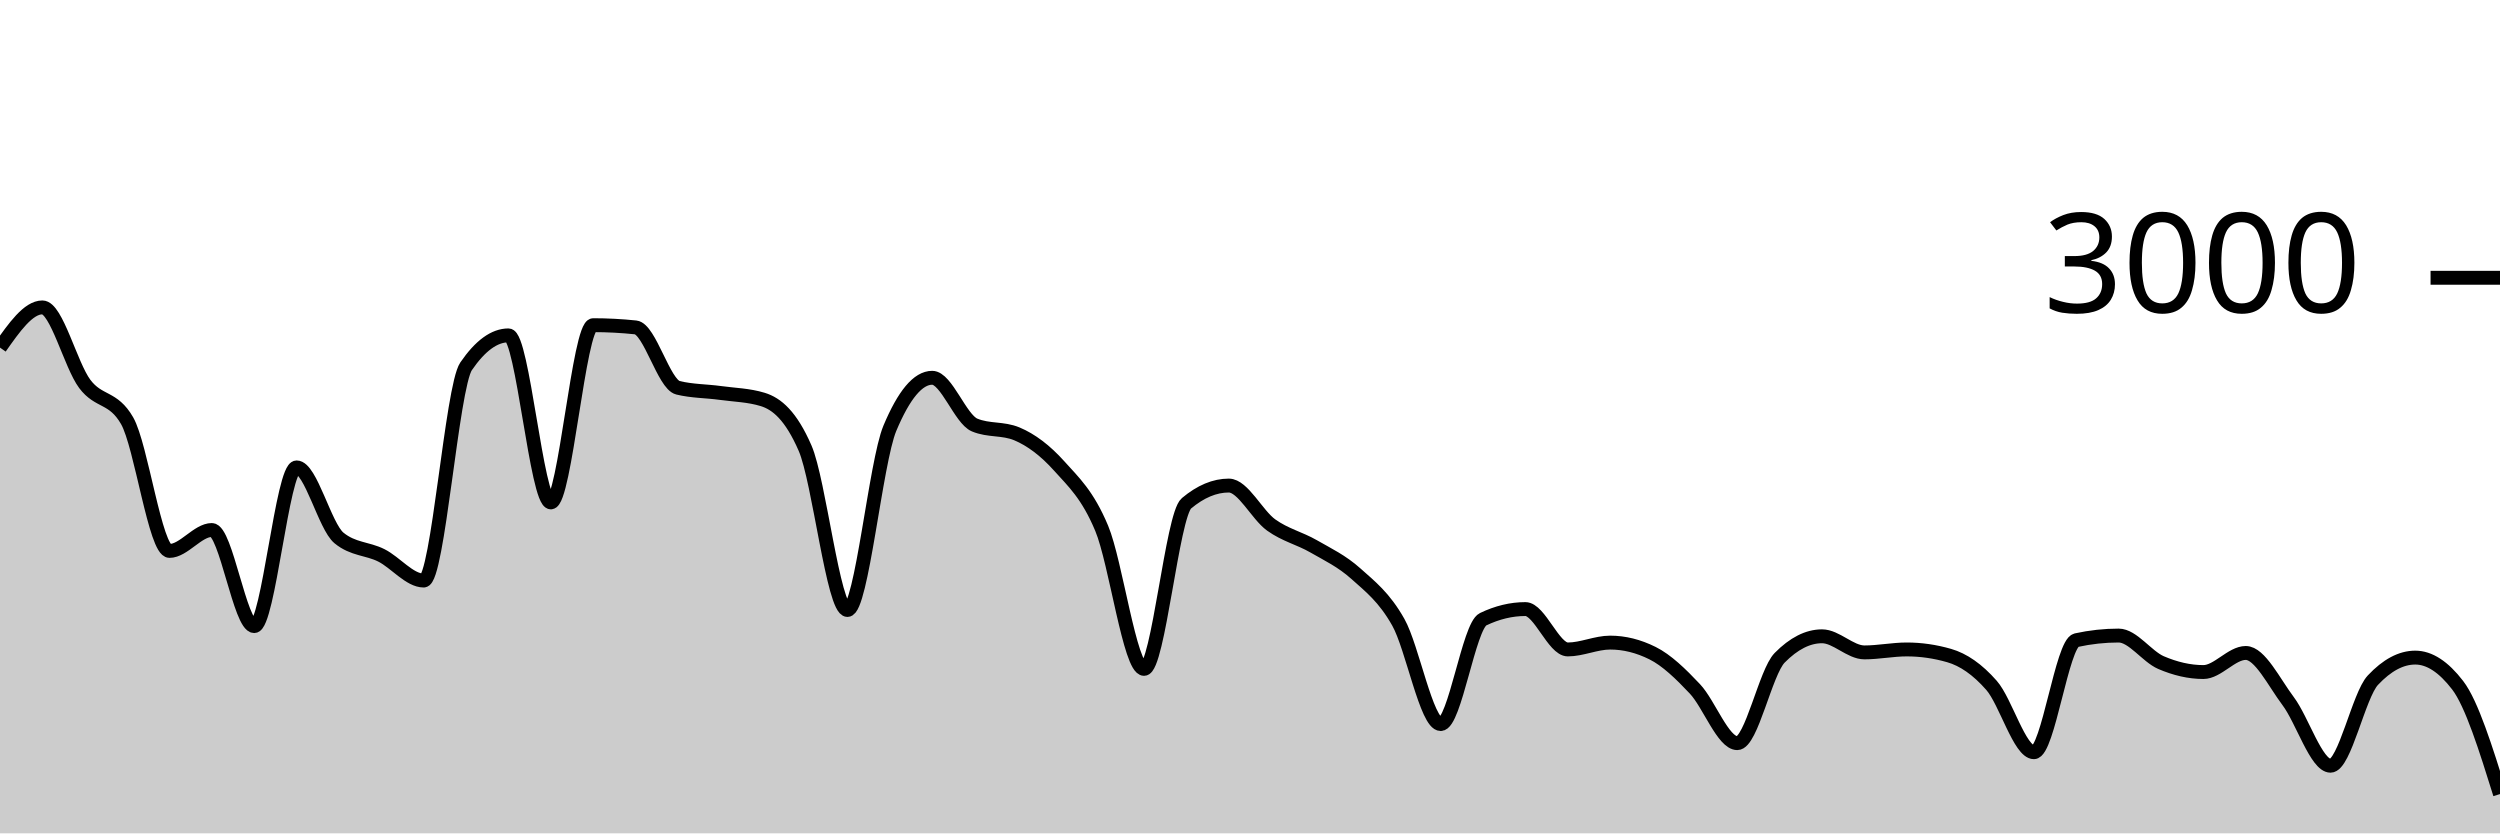
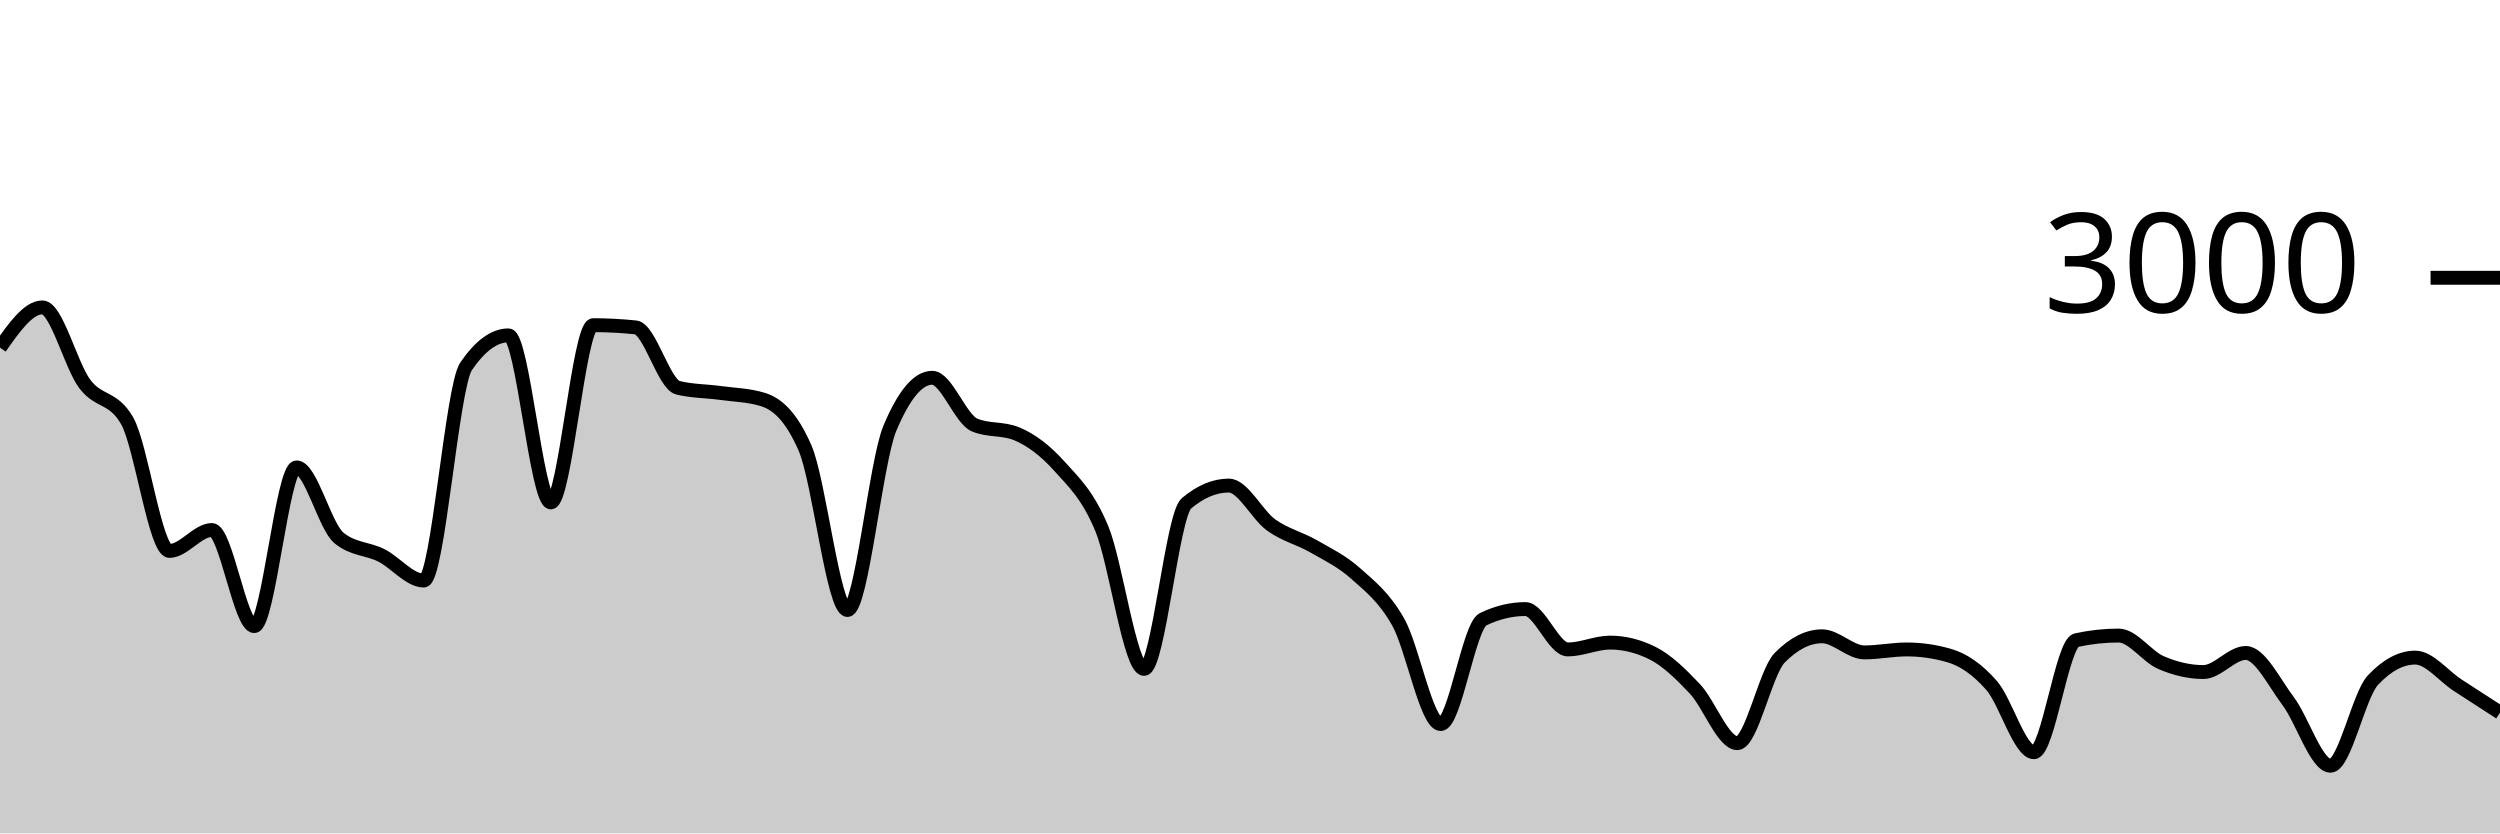
<svg xmlns="http://www.w3.org/2000/svg" viewBox="0 0 180 60">
  <g transform="translate(0,20)">
-     <path class="area" fill="rgba(0, 0, 0, 0.2)" d="M0,5.027C1.017,3.58,2.034,2.133,3.051,2.133C4.068,2.133,5.085,6.28,6.102,7.64C7.119,9,8.136,8.524,9.153,10.293C10.169,12.062,11.186,19.667,12.203,19.667C13.22,19.667,14.237,18.16,15.254,18.16C16.271,18.16,17.288,25.08,18.305,25.08C19.322,25.08,20.339,13.653,21.356,13.653C22.373,13.653,23.39,17.898,24.407,18.733C25.424,19.569,26.441,19.476,27.458,19.987C28.475,20.498,29.492,21.8,30.508,21.8C31.525,21.8,32.542,7.858,33.559,6.373C34.576,4.889,35.593,4.147,36.61,4.147C37.627,4.147,38.644,16.173,39.661,16.173C40.678,16.173,41.695,3.413,42.712,3.413C43.729,3.413,44.746,3.467,45.763,3.573C46.78,3.68,47.797,7.671,48.814,7.92C49.831,8.169,50.847,8.153,51.864,8.293C52.881,8.433,53.898,8.449,54.915,8.76C55.932,9.071,56.949,9.929,57.966,12.267C58.983,14.604,60,23.92,61.017,23.92C62.034,23.92,63.051,13.267,64.068,10.84C65.085,8.413,66.102,7.2,67.119,7.2C68.136,7.2,69.153,10.173,70.169,10.6C71.186,11.027,72.203,10.813,73.22,11.24C74.237,11.667,75.254,12.427,76.271,13.56C77.288,14.693,78.305,15.607,79.322,18.04C80.339,20.473,81.356,28.16,82.373,28.16C83.39,28.16,84.407,17.093,85.424,16.24C86.441,15.387,87.458,14.96,88.475,14.96C89.492,14.96,90.508,17.071,91.525,17.8C92.542,18.529,93.559,18.749,94.576,19.333C95.593,19.918,96.61,20.396,97.627,21.307C98.644,22.218,99.661,22.996,100.678,24.8C101.695,26.604,102.712,32.133,103.729,32.133C104.746,32.133,105.763,25.076,106.78,24.587C107.797,24.098,108.814,23.853,109.831,23.853C110.847,23.853,111.864,26.76,112.881,26.76C113.898,26.76,114.915,26.267,115.932,26.267C116.949,26.267,117.966,26.52,118.983,27.027C120,27.533,121.017,28.52,122.034,29.6C123.051,30.68,124.068,33.507,125.085,33.507C126.102,33.507,127.119,28.391,128.136,27.36C129.153,26.329,130.169,25.813,131.186,25.813C132.203,25.813,133.22,26.973,134.237,26.973C135.254,26.973,136.271,26.76,137.288,26.76C138.305,26.76,139.322,26.907,140.339,27.2C141.356,27.493,142.373,28.187,143.39,29.347C144.407,30.507,145.424,34.16,146.441,34.16C147.458,34.16,148.475,26.316,149.492,26.093C150.508,25.871,151.525,25.76,152.542,25.76C153.559,25.76,154.576,27.269,155.593,27.707C156.61,28.144,157.627,28.387,158.644,28.387C159.661,28.387,160.678,27.013,161.695,27.013C162.712,27.013,163.729,29.127,164.746,30.48C165.763,31.833,166.78,35.133,167.797,35.133C168.814,35.133,169.831,30.058,170.847,28.973C171.864,27.889,172.881,27.347,173.898,27.347C174.915,27.347,175.932,28.009,176.949,29.333C177.966,30.658,178.983,33.916,180,37.173L180,40C178.983,40,177.966,40,176.949,40C175.932,40,174.915,40,173.898,40C172.881,40,171.864,40,170.847,40C169.831,40,168.814,40,167.797,40C166.78,40,165.763,40,164.746,40C163.729,40,162.712,40,161.695,40C160.678,40,159.661,40,158.644,40C157.627,40,156.61,40,155.593,40C154.576,40,153.559,40,152.542,40C151.525,40,150.508,40,149.492,40C148.475,40,147.458,40,146.441,40C145.424,40,144.407,40,143.39,40C142.373,40,141.356,40,140.339,40C139.322,40,138.305,40,137.288,40C136.271,40,135.254,40,134.237,40C133.22,40,132.203,40,131.186,40C130.169,40,129.153,40,128.136,40C127.119,40,126.102,40,125.085,40C124.068,40,123.051,40,122.034,40C121.017,40,120,40,118.983,40C117.966,40,116.949,40,115.932,40C114.915,40,113.898,40,112.881,40C111.864,40,110.847,40,109.831,40C108.814,40,107.797,40,106.78,40C105.763,40,104.746,40,103.729,40C102.712,40,101.695,40,100.678,40C99.661,40,98.644,40,97.627,40C96.61,40,95.593,40,94.576,40C93.559,40,92.542,40,91.525,40C90.508,40,89.492,40,88.475,40C87.458,40,86.441,40,85.424,40C84.407,40,83.39,40,82.373,40C81.356,40,80.339,40,79.322,40C78.305,40,77.288,40,76.271,40C75.254,40,74.237,40,73.22,40C72.203,40,71.186,40,70.169,40C69.153,40,68.136,40,67.119,40C66.102,40,65.085,40,64.068,40C63.051,40,62.034,40,61.017,40C60,40,58.983,40,57.966,40C56.949,40,55.932,40,54.915,40C53.898,40,52.881,40,51.864,40C50.847,40,49.831,40,48.814,40C47.797,40,46.78,40,45.763,40C44.746,40,43.729,40,42.712,40C41.695,40,40.678,40,39.661,40C38.644,40,37.627,40,36.61,40C35.593,40,34.576,40,33.559,40C32.542,40,31.525,40,30.508,40C29.492,40,28.475,40,27.458,40C26.441,40,25.424,40,24.407,40C23.39,40,22.373,40,21.356,40C20.339,40,19.322,40,18.305,40C17.288,40,16.271,40,15.254,40C14.237,40,13.22,40,12.203,40C11.186,40,10.169,40,9.153,40C8.136,40,7.119,40,6.102,40C5.085,40,4.068,40,3.051,40C2.034,40,1.017,40,0,40Z" />
-     <path class="line" stroke="black" fill="none" d="M0,5.027C1.017,3.58,2.034,2.133,3.051,2.133C4.068,2.133,5.085,6.28,6.102,7.64C7.119,9,8.136,8.524,9.153,10.293C10.169,12.062,11.186,19.667,12.203,19.667C13.22,19.667,14.237,18.16,15.254,18.16C16.271,18.16,17.288,25.08,18.305,25.08C19.322,25.08,20.339,13.653,21.356,13.653C22.373,13.653,23.39,17.898,24.407,18.733C25.424,19.569,26.441,19.476,27.458,19.987C28.475,20.498,29.492,21.8,30.508,21.8C31.525,21.8,32.542,7.858,33.559,6.373C34.576,4.889,35.593,4.147,36.61,4.147C37.627,4.147,38.644,16.173,39.661,16.173C40.678,16.173,41.695,3.413,42.712,3.413C43.729,3.413,44.746,3.467,45.763,3.573C46.78,3.68,47.797,7.671,48.814,7.92C49.831,8.169,50.847,8.153,51.864,8.293C52.881,8.433,53.898,8.449,54.915,8.76C55.932,9.071,56.949,9.929,57.966,12.267C58.983,14.604,60,23.92,61.017,23.92C62.034,23.92,63.051,13.267,64.068,10.84C65.085,8.413,66.102,7.2,67.119,7.2C68.136,7.2,69.153,10.173,70.169,10.6C71.186,11.027,72.203,10.813,73.22,11.24C74.237,11.667,75.254,12.427,76.271,13.56C77.288,14.693,78.305,15.607,79.322,18.04C80.339,20.473,81.356,28.16,82.373,28.16C83.39,28.16,84.407,17.093,85.424,16.24C86.441,15.387,87.458,14.96,88.475,14.96C89.492,14.96,90.508,17.071,91.525,17.8C92.542,18.529,93.559,18.749,94.576,19.333C95.593,19.918,96.61,20.396,97.627,21.307C98.644,22.218,99.661,22.996,100.678,24.8C101.695,26.604,102.712,32.133,103.729,32.133C104.746,32.133,105.763,25.076,106.78,24.587C107.797,24.098,108.814,23.853,109.831,23.853C110.847,23.853,111.864,26.76,112.881,26.76C113.898,26.76,114.915,26.267,115.932,26.267C116.949,26.267,117.966,26.52,118.983,27.027C120,27.533,121.017,28.52,122.034,29.6C123.051,30.68,124.068,33.507,125.085,33.507C126.102,33.507,127.119,28.391,128.136,27.36C129.153,26.329,130.169,25.813,131.186,25.813C132.203,25.813,133.22,26.973,134.237,26.973C135.254,26.973,136.271,26.76,137.288,26.76C138.305,26.76,139.322,26.907,140.339,27.2C141.356,27.493,142.373,28.187,143.39,29.347C144.407,30.507,145.424,34.16,146.441,34.16C147.458,34.16,148.475,26.316,149.492,26.093C150.508,25.871,151.525,25.76,152.542,25.76C153.559,25.76,154.576,27.269,155.593,27.707C156.61,28.144,157.627,28.387,158.644,28.387C159.661,28.387,160.678,27.013,161.695,27.013C162.712,27.013,163.729,29.127,164.746,30.48C165.763,31.833,166.78,35.133,167.797,35.133C168.814,35.133,169.831,30.058,170.847,28.973C171.864,27.889,172.881,27.347,173.898,27.347C174.915,27.347,175.932,28.009,176.949,29.333C177.966,30.658,178.983,33.916,180,37.173" />
+     <path class="area" fill="rgba(0, 0, 0, 0.2)" d="M0,5.027C1.017,3.58,2.034,2.133,3.051,2.133C4.068,2.133,5.085,6.28,6.102,7.64C7.119,9,8.136,8.524,9.153,10.293C10.169,12.062,11.186,19.667,12.203,19.667C13.22,19.667,14.237,18.16,15.254,18.16C16.271,18.16,17.288,25.08,18.305,25.08C19.322,25.08,20.339,13.653,21.356,13.653C22.373,13.653,23.39,17.898,24.407,18.733C25.424,19.569,26.441,19.476,27.458,19.987C28.475,20.498,29.492,21.8,30.508,21.8C31.525,21.8,32.542,7.858,33.559,6.373C34.576,4.889,35.593,4.147,36.61,4.147C37.627,4.147,38.644,16.173,39.661,16.173C40.678,16.173,41.695,3.413,42.712,3.413C43.729,3.413,44.746,3.467,45.763,3.573C46.78,3.68,47.797,7.671,48.814,7.92C49.831,8.169,50.847,8.153,51.864,8.293C52.881,8.433,53.898,8.449,54.915,8.76C55.932,9.071,56.949,9.929,57.966,12.267C58.983,14.604,60,23.92,61.017,23.92C62.034,23.92,63.051,13.267,64.068,10.84C65.085,8.413,66.102,7.2,67.119,7.2C68.136,7.2,69.153,10.173,70.169,10.6C71.186,11.027,72.203,10.813,73.22,11.24C74.237,11.667,75.254,12.427,76.271,13.56C77.288,14.693,78.305,15.607,79.322,18.04C80.339,20.473,81.356,28.16,82.373,28.16C83.39,28.16,84.407,17.093,85.424,16.24C86.441,15.387,87.458,14.96,88.475,14.96C89.492,14.96,90.508,17.071,91.525,17.8C92.542,18.529,93.559,18.749,94.576,19.333C95.593,19.918,96.61,20.396,97.627,21.307C98.644,22.218,99.661,22.996,100.678,24.8C101.695,26.604,102.712,32.133,103.729,32.133C104.746,32.133,105.763,25.076,106.78,24.587C107.797,24.098,108.814,23.853,109.831,23.853C110.847,23.853,111.864,26.76,112.881,26.76C113.898,26.76,114.915,26.267,115.932,26.267C116.949,26.267,117.966,26.52,118.983,27.027C120,27.533,121.017,28.52,122.034,29.6C123.051,30.68,124.068,33.507,125.085,33.507C126.102,33.507,127.119,28.391,128.136,27.36C129.153,26.329,130.169,25.813,131.186,25.813C132.203,25.813,133.22,26.973,134.237,26.973C135.254,26.973,136.271,26.76,137.288,26.76C138.305,26.76,139.322,26.907,140.339,27.2C141.356,27.493,142.373,28.187,143.39,29.347C144.407,30.507,145.424,34.16,146.441,34.16C147.458,34.16,148.475,26.316,149.492,26.093C150.508,25.871,151.525,25.76,152.542,25.76C153.559,25.76,154.576,27.269,155.593,27.707C156.61,28.144,157.627,28.387,158.644,28.387C159.661,28.387,160.678,27.013,161.695,27.013C162.712,27.013,163.729,29.127,164.746,30.48C165.763,31.833,166.78,35.133,167.797,35.133C168.814,35.133,169.831,30.058,170.847,28.973C171.864,27.889,172.881,27.347,173.898,27.347C174.915,27.347,175.932,28.673,176.949,29.333C177.966,29.993,178.983,30.65,180,31.307L180,40C178.983,40,177.966,40,176.949,40C175.932,40,174.915,40,173.898,40C172.881,40,171.864,40,170.847,40C169.831,40,168.814,40,167.797,40C166.78,40,165.763,40,164.746,40C163.729,40,162.712,40,161.695,40C160.678,40,159.661,40,158.644,40C157.627,40,156.61,40,155.593,40C154.576,40,153.559,40,152.542,40C151.525,40,150.508,40,149.492,40C148.475,40,147.458,40,146.441,40C145.424,40,144.407,40,143.39,40C142.373,40,141.356,40,140.339,40C139.322,40,138.305,40,137.288,40C136.271,40,135.254,40,134.237,40C133.22,40,132.203,40,131.186,40C130.169,40,129.153,40,128.136,40C127.119,40,126.102,40,125.085,40C124.068,40,123.051,40,122.034,40C121.017,40,120,40,118.983,40C117.966,40,116.949,40,115.932,40C114.915,40,113.898,40,112.881,40C111.864,40,110.847,40,109.831,40C108.814,40,107.797,40,106.78,40C105.763,40,104.746,40,103.729,40C102.712,40,101.695,40,100.678,40C99.661,40,98.644,40,97.627,40C96.61,40,95.593,40,94.576,40C93.559,40,92.542,40,91.525,40C90.508,40,89.492,40,88.475,40C87.458,40,86.441,40,85.424,40C84.407,40,83.39,40,82.373,40C81.356,40,80.339,40,79.322,40C78.305,40,77.288,40,76.271,40C75.254,40,74.237,40,73.22,40C72.203,40,71.186,40,70.169,40C69.153,40,68.136,40,67.119,40C66.102,40,65.085,40,64.068,40C63.051,40,62.034,40,61.017,40C60,40,58.983,40,57.966,40C56.949,40,55.932,40,54.915,40C53.898,40,52.881,40,51.864,40C50.847,40,49.831,40,48.814,40C47.797,40,46.78,40,45.763,40C44.746,40,43.729,40,42.712,40C41.695,40,40.678,40,39.661,40C38.644,40,37.627,40,36.61,40C35.593,40,34.576,40,33.559,40C32.542,40,31.525,40,30.508,40C29.492,40,28.475,40,27.458,40C26.441,40,25.424,40,24.407,40C23.39,40,22.373,40,21.356,40C20.339,40,19.322,40,18.305,40C17.288,40,16.271,40,15.254,40C14.237,40,13.22,40,12.203,40C11.186,40,10.169,40,9.153,40C8.136,40,7.119,40,6.102,40C5.085,40,4.068,40,3.051,40C2.034,40,1.017,40,0,40Z" />
+     <path class="line" stroke="black" fill="none" d="M0,5.027C1.017,3.58,2.034,2.133,3.051,2.133C4.068,2.133,5.085,6.28,6.102,7.64C7.119,9,8.136,8.524,9.153,10.293C10.169,12.062,11.186,19.667,12.203,19.667C13.22,19.667,14.237,18.16,15.254,18.16C16.271,18.16,17.288,25.08,18.305,25.08C19.322,25.08,20.339,13.653,21.356,13.653C22.373,13.653,23.39,17.898,24.407,18.733C25.424,19.569,26.441,19.476,27.458,19.987C28.475,20.498,29.492,21.8,30.508,21.8C31.525,21.8,32.542,7.858,33.559,6.373C34.576,4.889,35.593,4.147,36.61,4.147C37.627,4.147,38.644,16.173,39.661,16.173C40.678,16.173,41.695,3.413,42.712,3.413C43.729,3.413,44.746,3.467,45.763,3.573C46.78,3.68,47.797,7.671,48.814,7.92C49.831,8.169,50.847,8.153,51.864,8.293C52.881,8.433,53.898,8.449,54.915,8.76C55.932,9.071,56.949,9.929,57.966,12.267C58.983,14.604,60,23.92,61.017,23.92C62.034,23.92,63.051,13.267,64.068,10.84C65.085,8.413,66.102,7.2,67.119,7.2C68.136,7.2,69.153,10.173,70.169,10.6C71.186,11.027,72.203,10.813,73.22,11.24C74.237,11.667,75.254,12.427,76.271,13.56C77.288,14.693,78.305,15.607,79.322,18.04C80.339,20.473,81.356,28.16,82.373,28.16C83.39,28.16,84.407,17.093,85.424,16.24C86.441,15.387,87.458,14.96,88.475,14.96C89.492,14.96,90.508,17.071,91.525,17.8C92.542,18.529,93.559,18.749,94.576,19.333C95.593,19.918,96.61,20.396,97.627,21.307C98.644,22.218,99.661,22.996,100.678,24.8C101.695,26.604,102.712,32.133,103.729,32.133C104.746,32.133,105.763,25.076,106.78,24.587C107.797,24.098,108.814,23.853,109.831,23.853C110.847,23.853,111.864,26.76,112.881,26.76C113.898,26.76,114.915,26.267,115.932,26.267C116.949,26.267,117.966,26.52,118.983,27.027C120,27.533,121.017,28.52,122.034,29.6C123.051,30.68,124.068,33.507,125.085,33.507C126.102,33.507,127.119,28.391,128.136,27.36C129.153,26.329,130.169,25.813,131.186,25.813C132.203,25.813,133.22,26.973,134.237,26.973C135.254,26.973,136.271,26.76,137.288,26.76C138.305,26.76,139.322,26.907,140.339,27.2C141.356,27.493,142.373,28.187,143.39,29.347C144.407,30.507,145.424,34.16,146.441,34.16C147.458,34.16,148.475,26.316,149.492,26.093C150.508,25.871,151.525,25.76,152.542,25.76C153.559,25.76,154.576,27.269,155.593,27.707C156.61,28.144,157.627,28.387,158.644,28.387C159.661,28.387,160.678,27.013,161.695,27.013C162.712,27.013,163.729,29.127,164.746,30.48C165.763,31.833,166.78,35.133,167.797,35.133C168.814,35.133,169.831,30.058,170.847,28.973C171.864,27.889,172.881,27.347,173.898,27.347C174.915,27.347,175.932,28.673,176.949,29.333C177.966,29.993,178.983,30.65,180,31.307" />
    <path class="axis-ceiling" stroke-width="1" stroke="black" fill="none" d="M175,0L180,0" />
    <text class="axis-ceiling-label" font-family="sans-serif" text-anchor="end" font-size="10px" x="170" y="2.5">3000</text>
  </g>
</svg>
